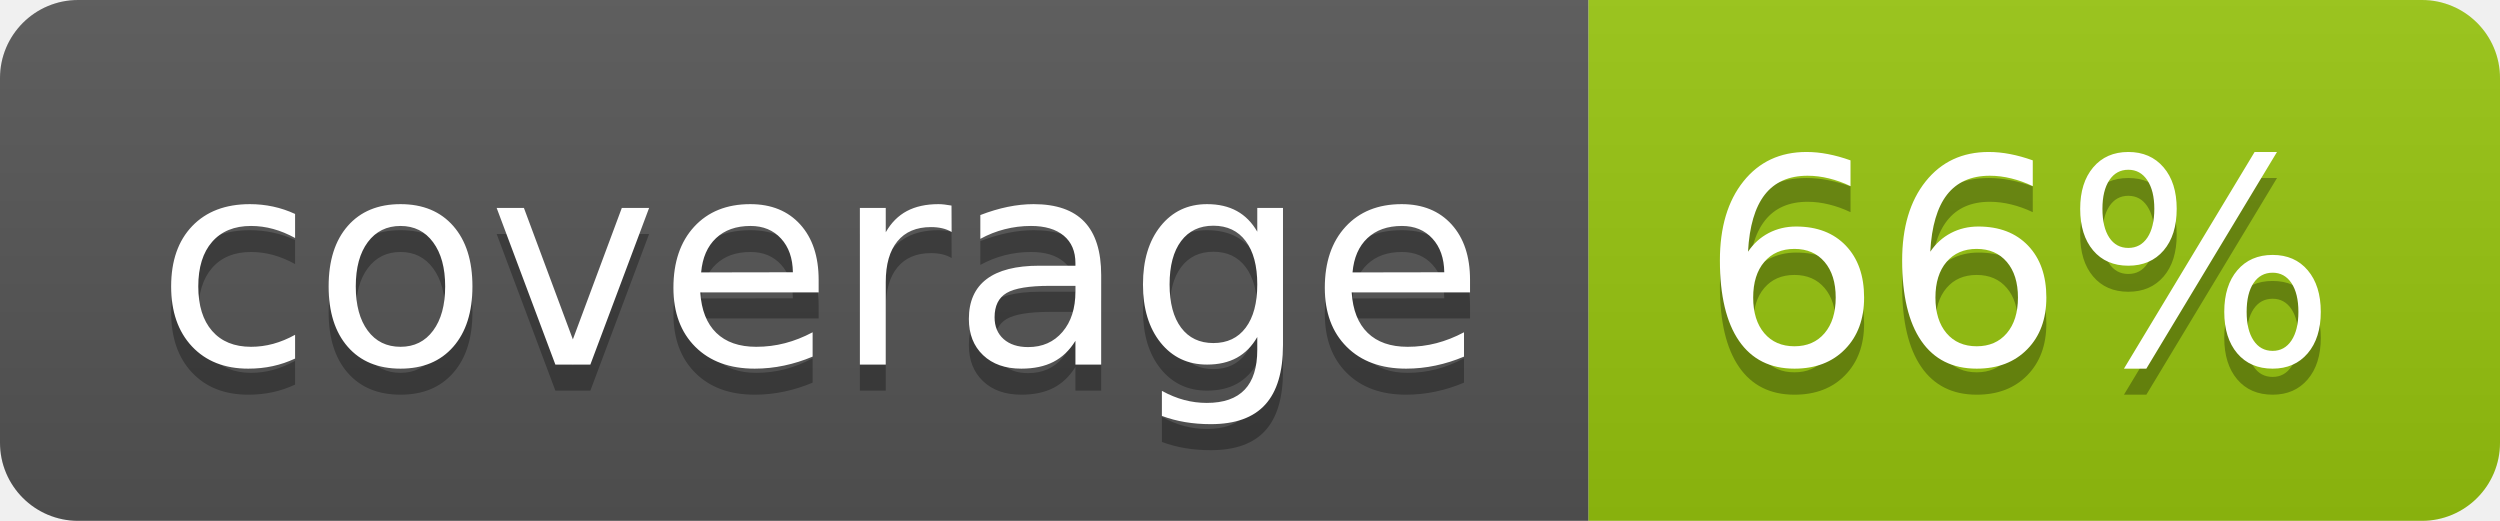
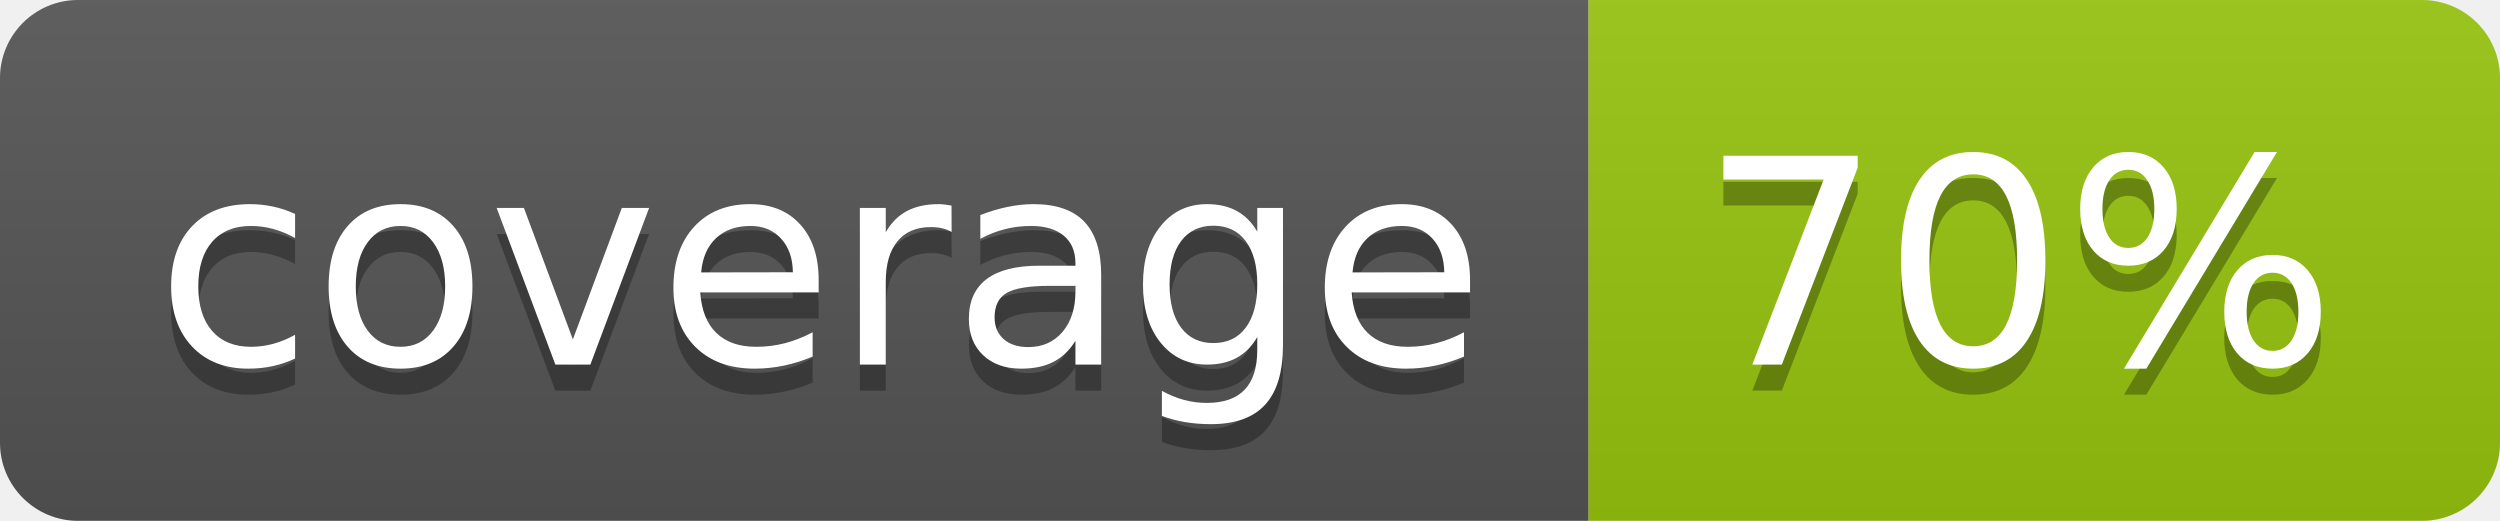
<svg xmlns="http://www.w3.org/2000/svg" width="96" height="20">
  <linearGradient id="b" x2="0" y2="100%">
    <stop offset="0" stop-color="#bbb" stop-opacity=".1" />
    <stop offset="1" stop-opacity=".1" />
  </linearGradient>
  <clipPath id="a">
    <rect width="96" height="20" rx="3" fill="#fff" />
  </clipPath>
  <g clip-path="url(#a)">
    <path fill="#555" d="M0 0h61v20H0z" />
    <path fill="#97C50F" d="M61 0h35v20H61z" />
    <path fill="url(#b)" d="M0 0h96v20H0z" />
  </g>
  <g fill="#fff" text-anchor="middle" font-family="DejaVu Sans,Verdana,Geneva,sans-serif" font-size="110">
    <text x="315" y="150" fill="#010101" fill-opacity=".3" transform="scale(.1)" textLength="510">coverage</text>
    <text x="315" y="140" transform="scale(.1)" textLength="510">coverage</text>
-     <text x="775" y="150" fill="#010101" fill-opacity=".3" transform="scale(.1)" textLength="250">66%</text>
-     <text x="775" y="140" transform="scale(.1)" textLength="250">66%</text>
+     <text x="775" y="150" fill="#010101" fill-opacity=".3" transform="scale(.1)" textLength="250">70%</text>
+     <text x="775" y="140" transform="scale(.1)" textLength="250">70%</text>
  </g>
</svg>
